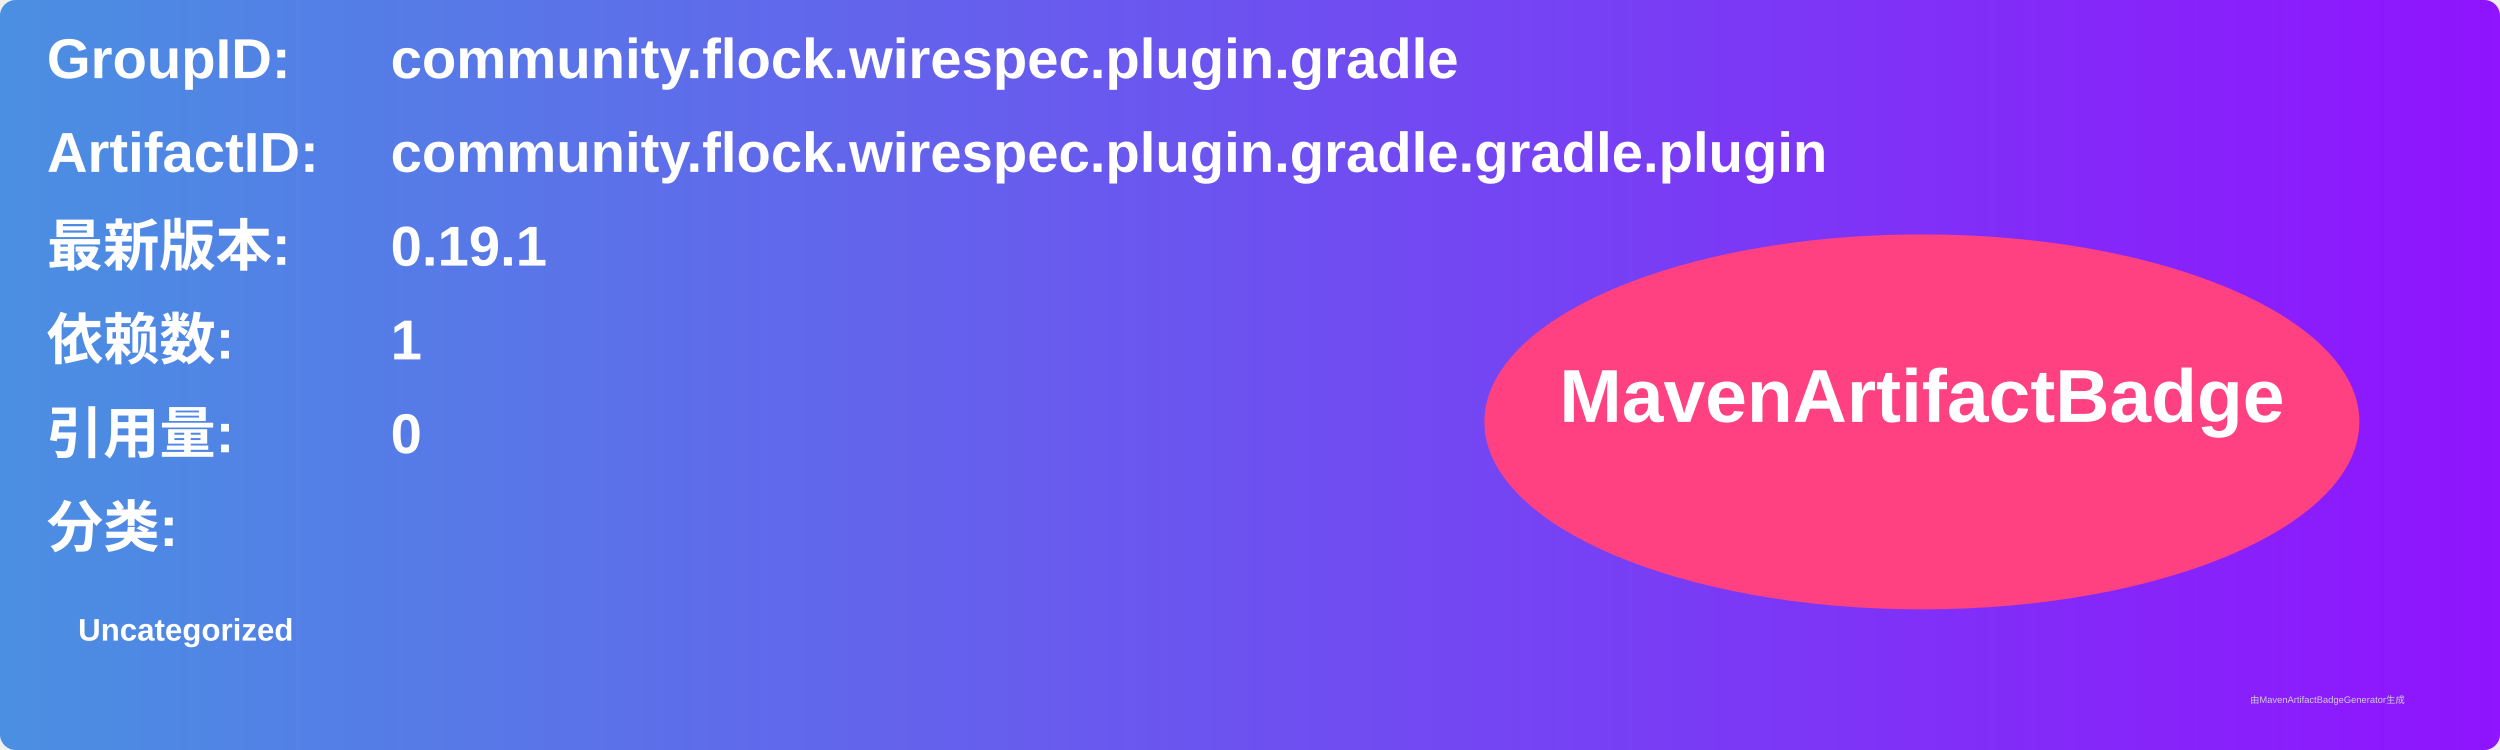
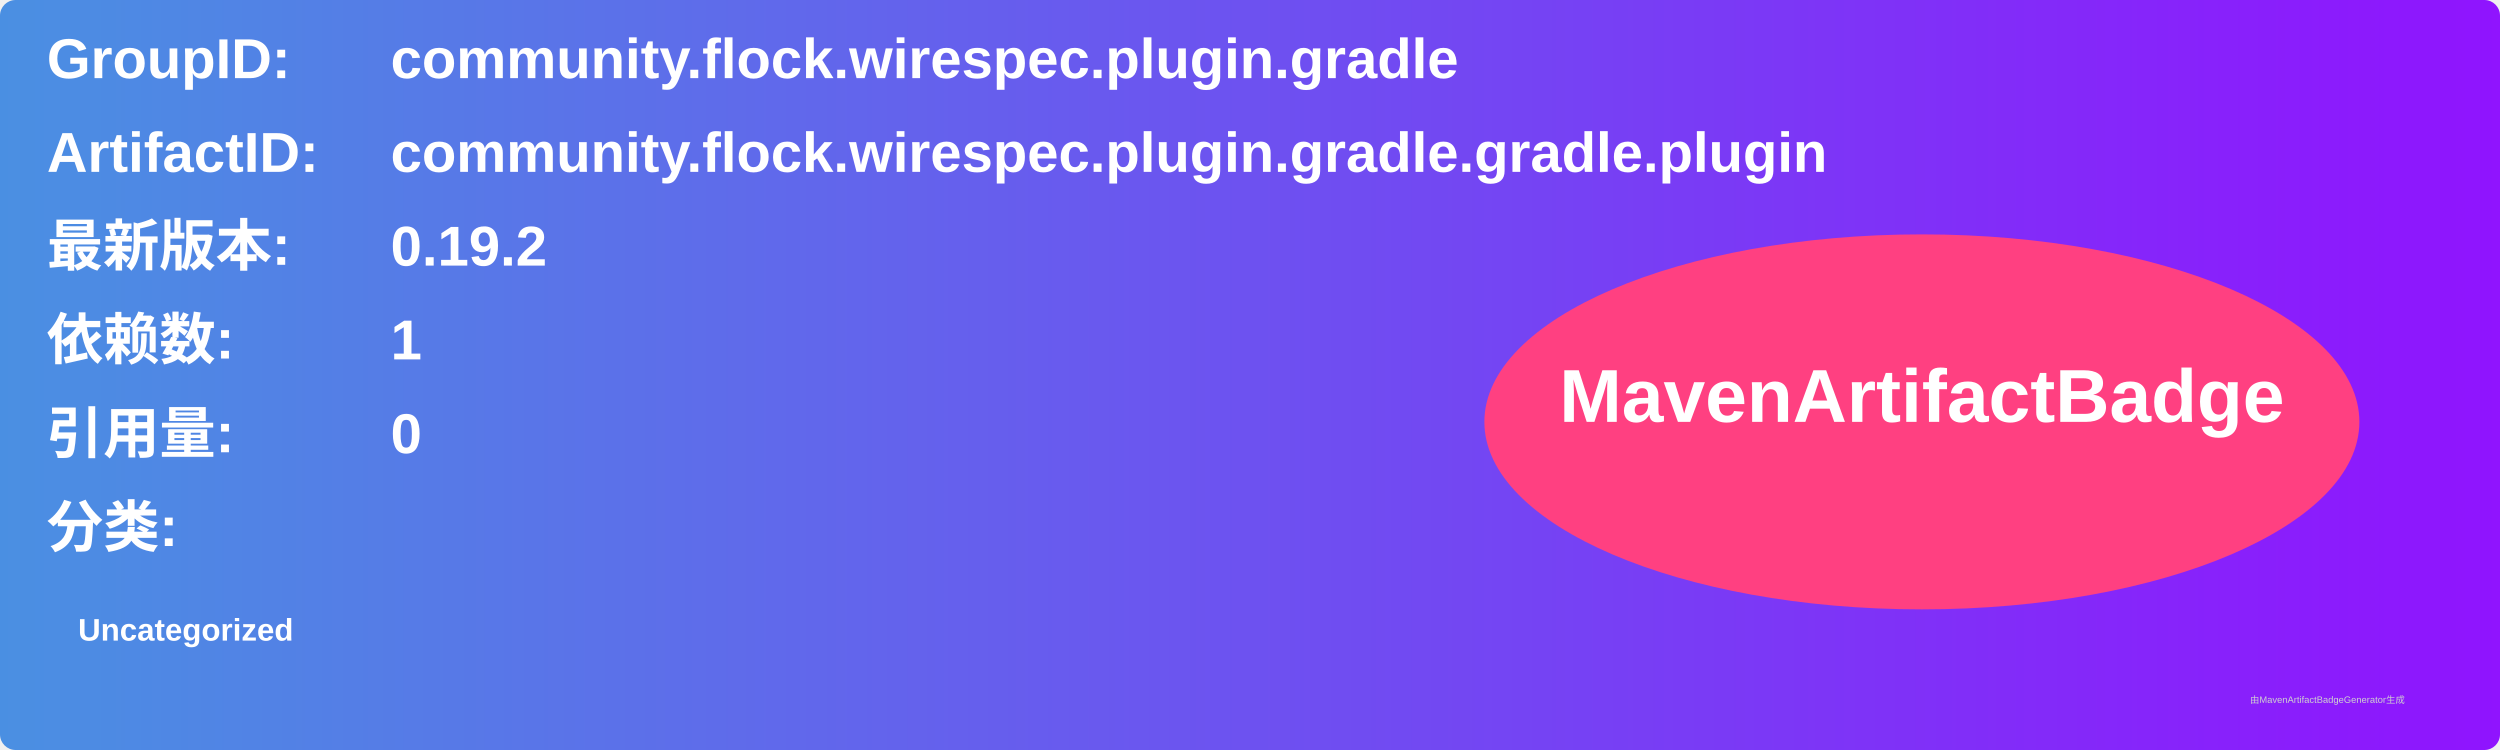
<svg xmlns="http://www.w3.org/2000/svg" width="800" height="240" viewBox="0 0 800 240">
  <linearGradient id="grad" x1="0%" y1="0%" x2="100%" y2="0%">
    <stop offset="0%" stop-color="#4a90e2" />
    <stop offset="100%" stop-color="#9013fe" />
  </linearGradient>
  <rect width="100%" height="100%" rx="5" ry="5" fill="url(#grad)" />
  <g transform="translate(15, 15)">
    <text x="0" y="10" font-family="Arial" font-size="18" fill="white" font-weight="bold" width="260">GroupID:</text>
    <text x="110" y="10" font-family="Arial" font-size="18" fill="white" font-weight="bold" width="460">community.flock.wirespec.plugin.gradle</text>
    <text x="0" y="40" font-family="Arial" font-size="18" fill="white" font-weight="bold" width="260">ArtifactID:</text>
    <text x="110" y="40" font-family="Arial" font-size="18" fill="white" font-weight="bold" width="460">community.flock.wirespec.plugin.gradle.gradle.plugin</text>
    <text x="0" y="70" font-family="Arial" font-size="18" fill="white" font-weight="bold">最新版本:</text>
    <text x="110" y="70" font-family="Arial" font-size="18" fill="white" font-weight="bold">
-       <tspan font-weight="bold">0.19.1</tspan>
+       <tspan font-weight="bold">0.19.2</tspan>
    </text>
    <text x="0" y="100" font-family="Arial" font-size="18" fill="white" font-weight="bold">依赖数: </text>
    <text x="110" y="100" font-family="Arial" font-size="18" fill="white">
      <tspan font-weight="bold">1</tspan>
    </text>
    <text x="0" y="130" font-family="Arial" font-size="18" fill="white" font-weight="bold">引用量: </text>
    <text x="110" y="130" font-family="Arial" font-size="18" fill="white">
      <tspan font-weight="bold">0</tspan>
    </text>
    <text x="0" y="160" font-family="Arial" font-size="18" fill="white" font-weight="bold">分类:</text>
    <text x="10" y="190" font-family="Arial" font-size="10" fill="white">
      <tspan font-weight="bold">Uncategorized</tspan>
    </text>
    <ellipse cx="600" cy="120" rx="140" ry="60" fill="#ff4081" />
    <text x="600" y="120" text-anchor="middle" font-family="Arial" font-size="24" fill="white" font-weight="bold">MavenArtifactBadge</text>
  </g>
  <text x="720" y="225" font-family="Arial" font-size="3" fill="#d0d0d0">由MavenArtifactBadgeGenerator生成</text>
</svg>
